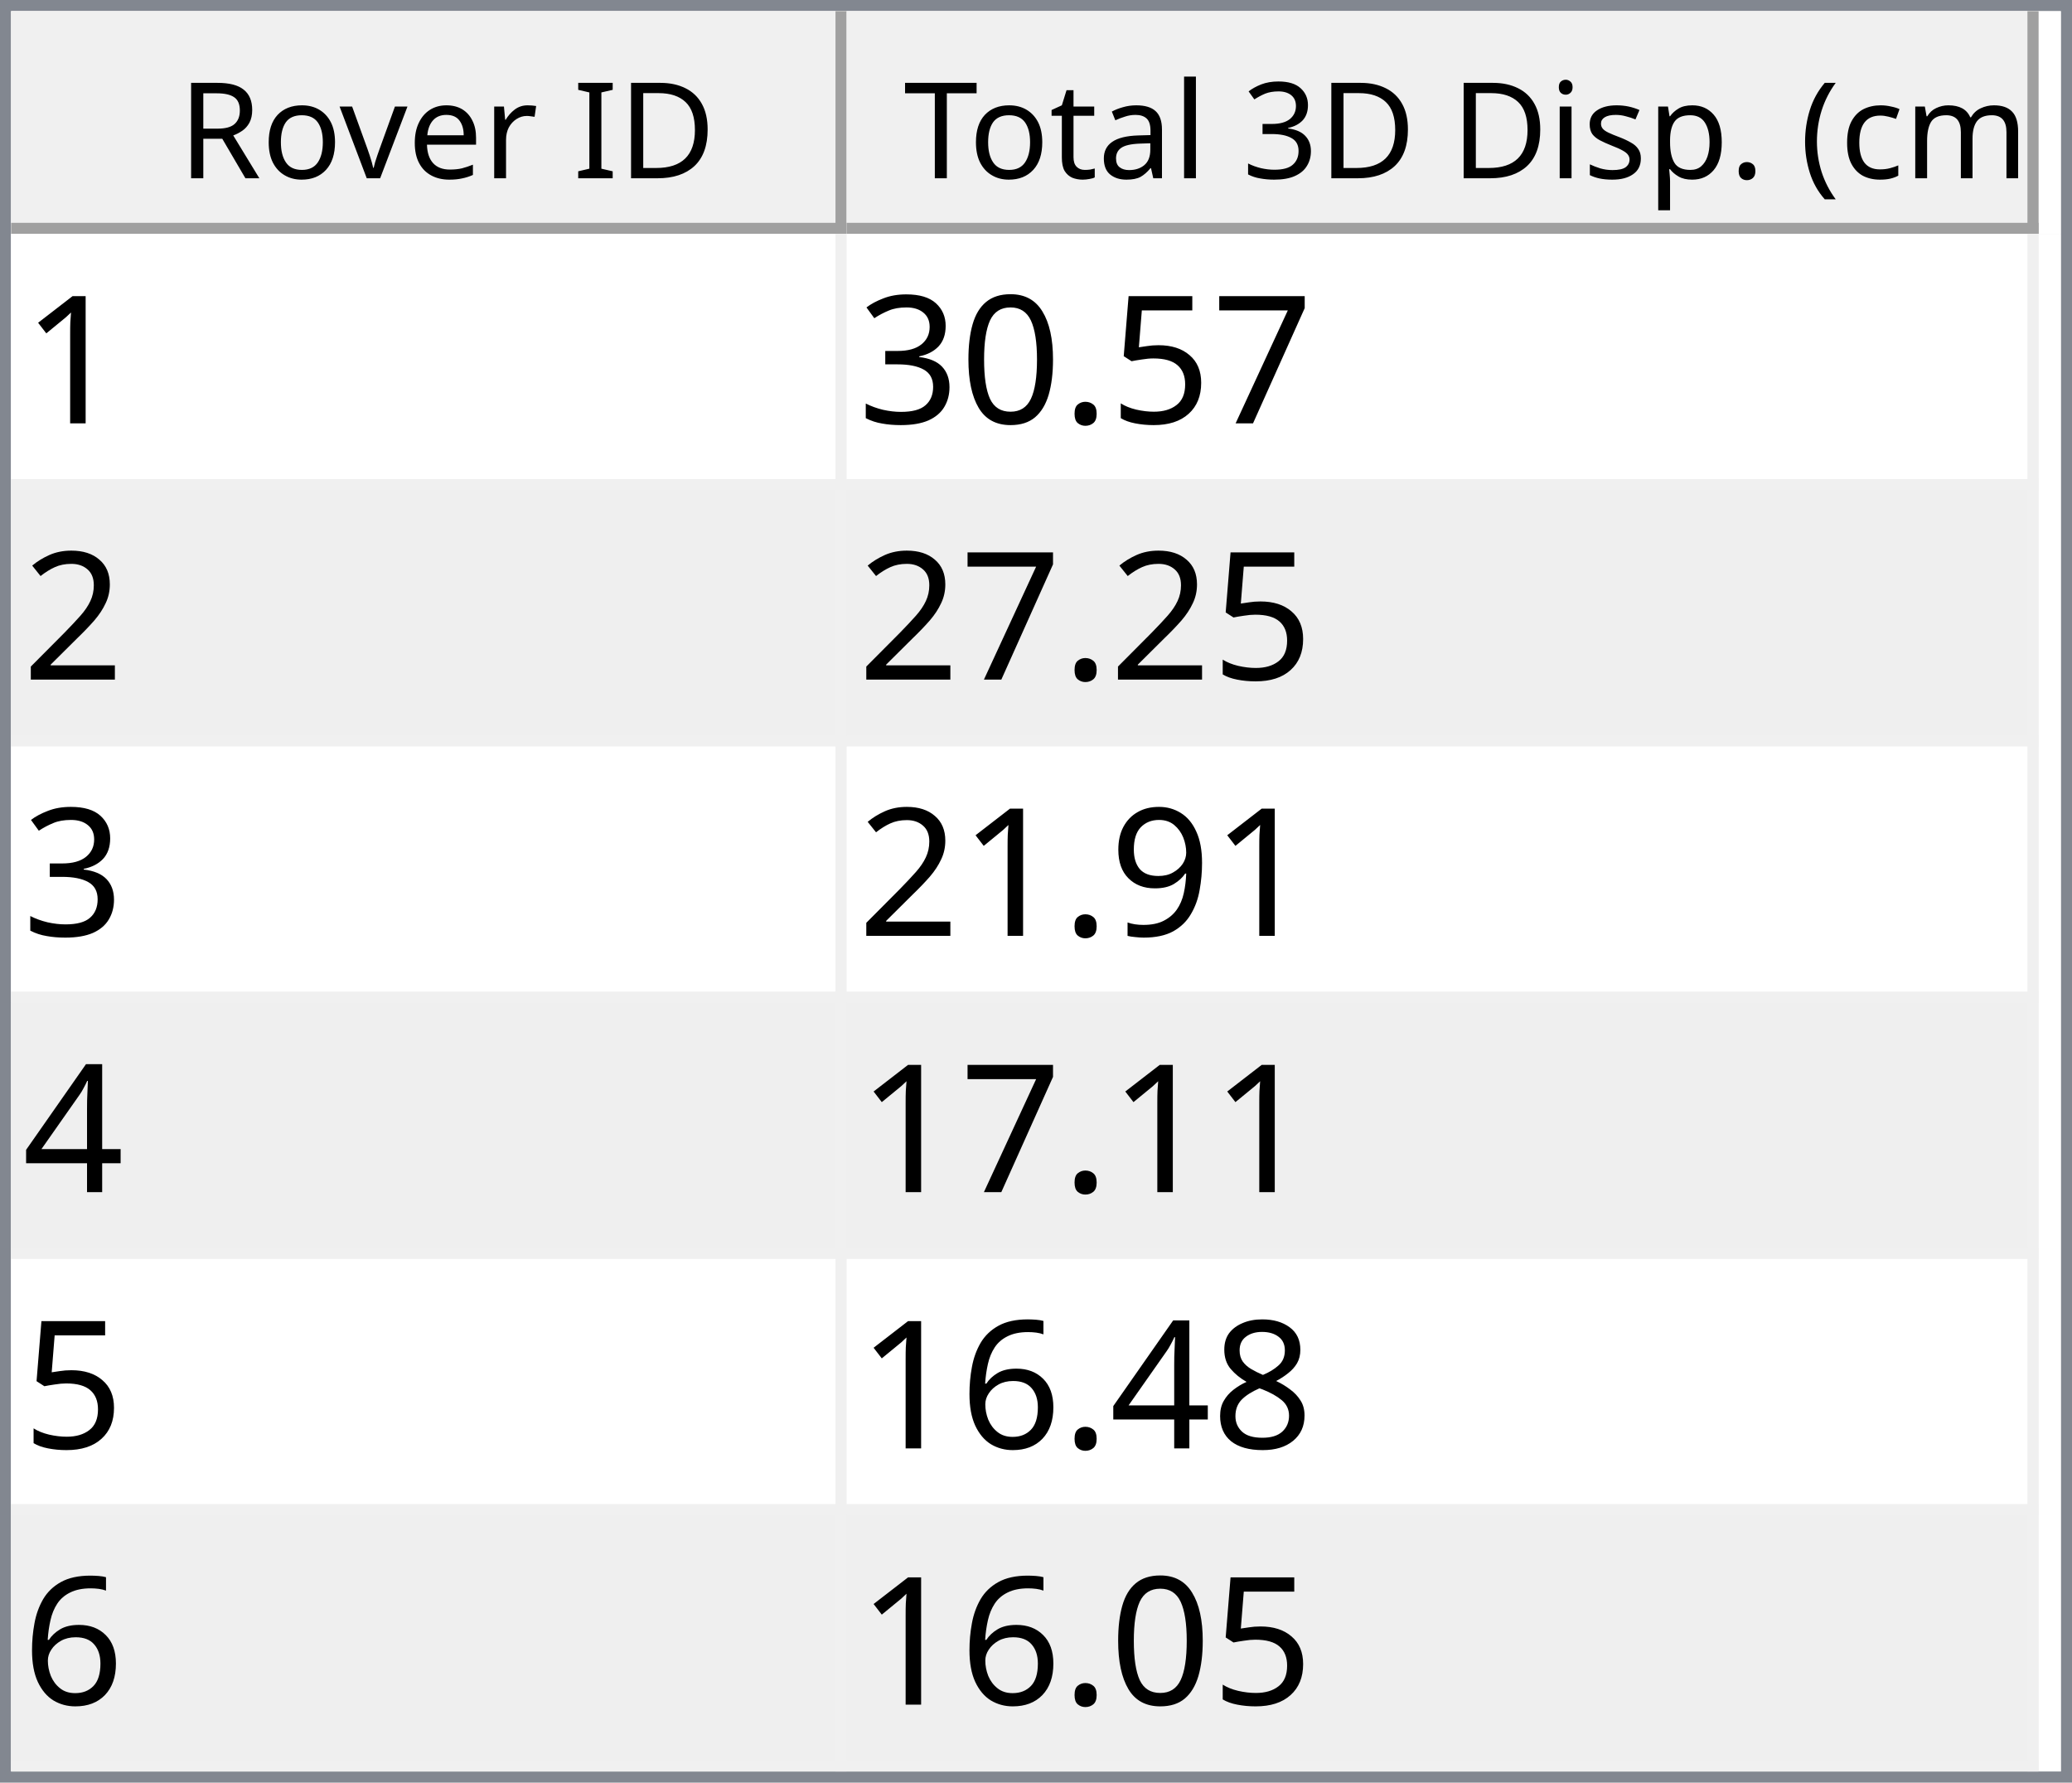
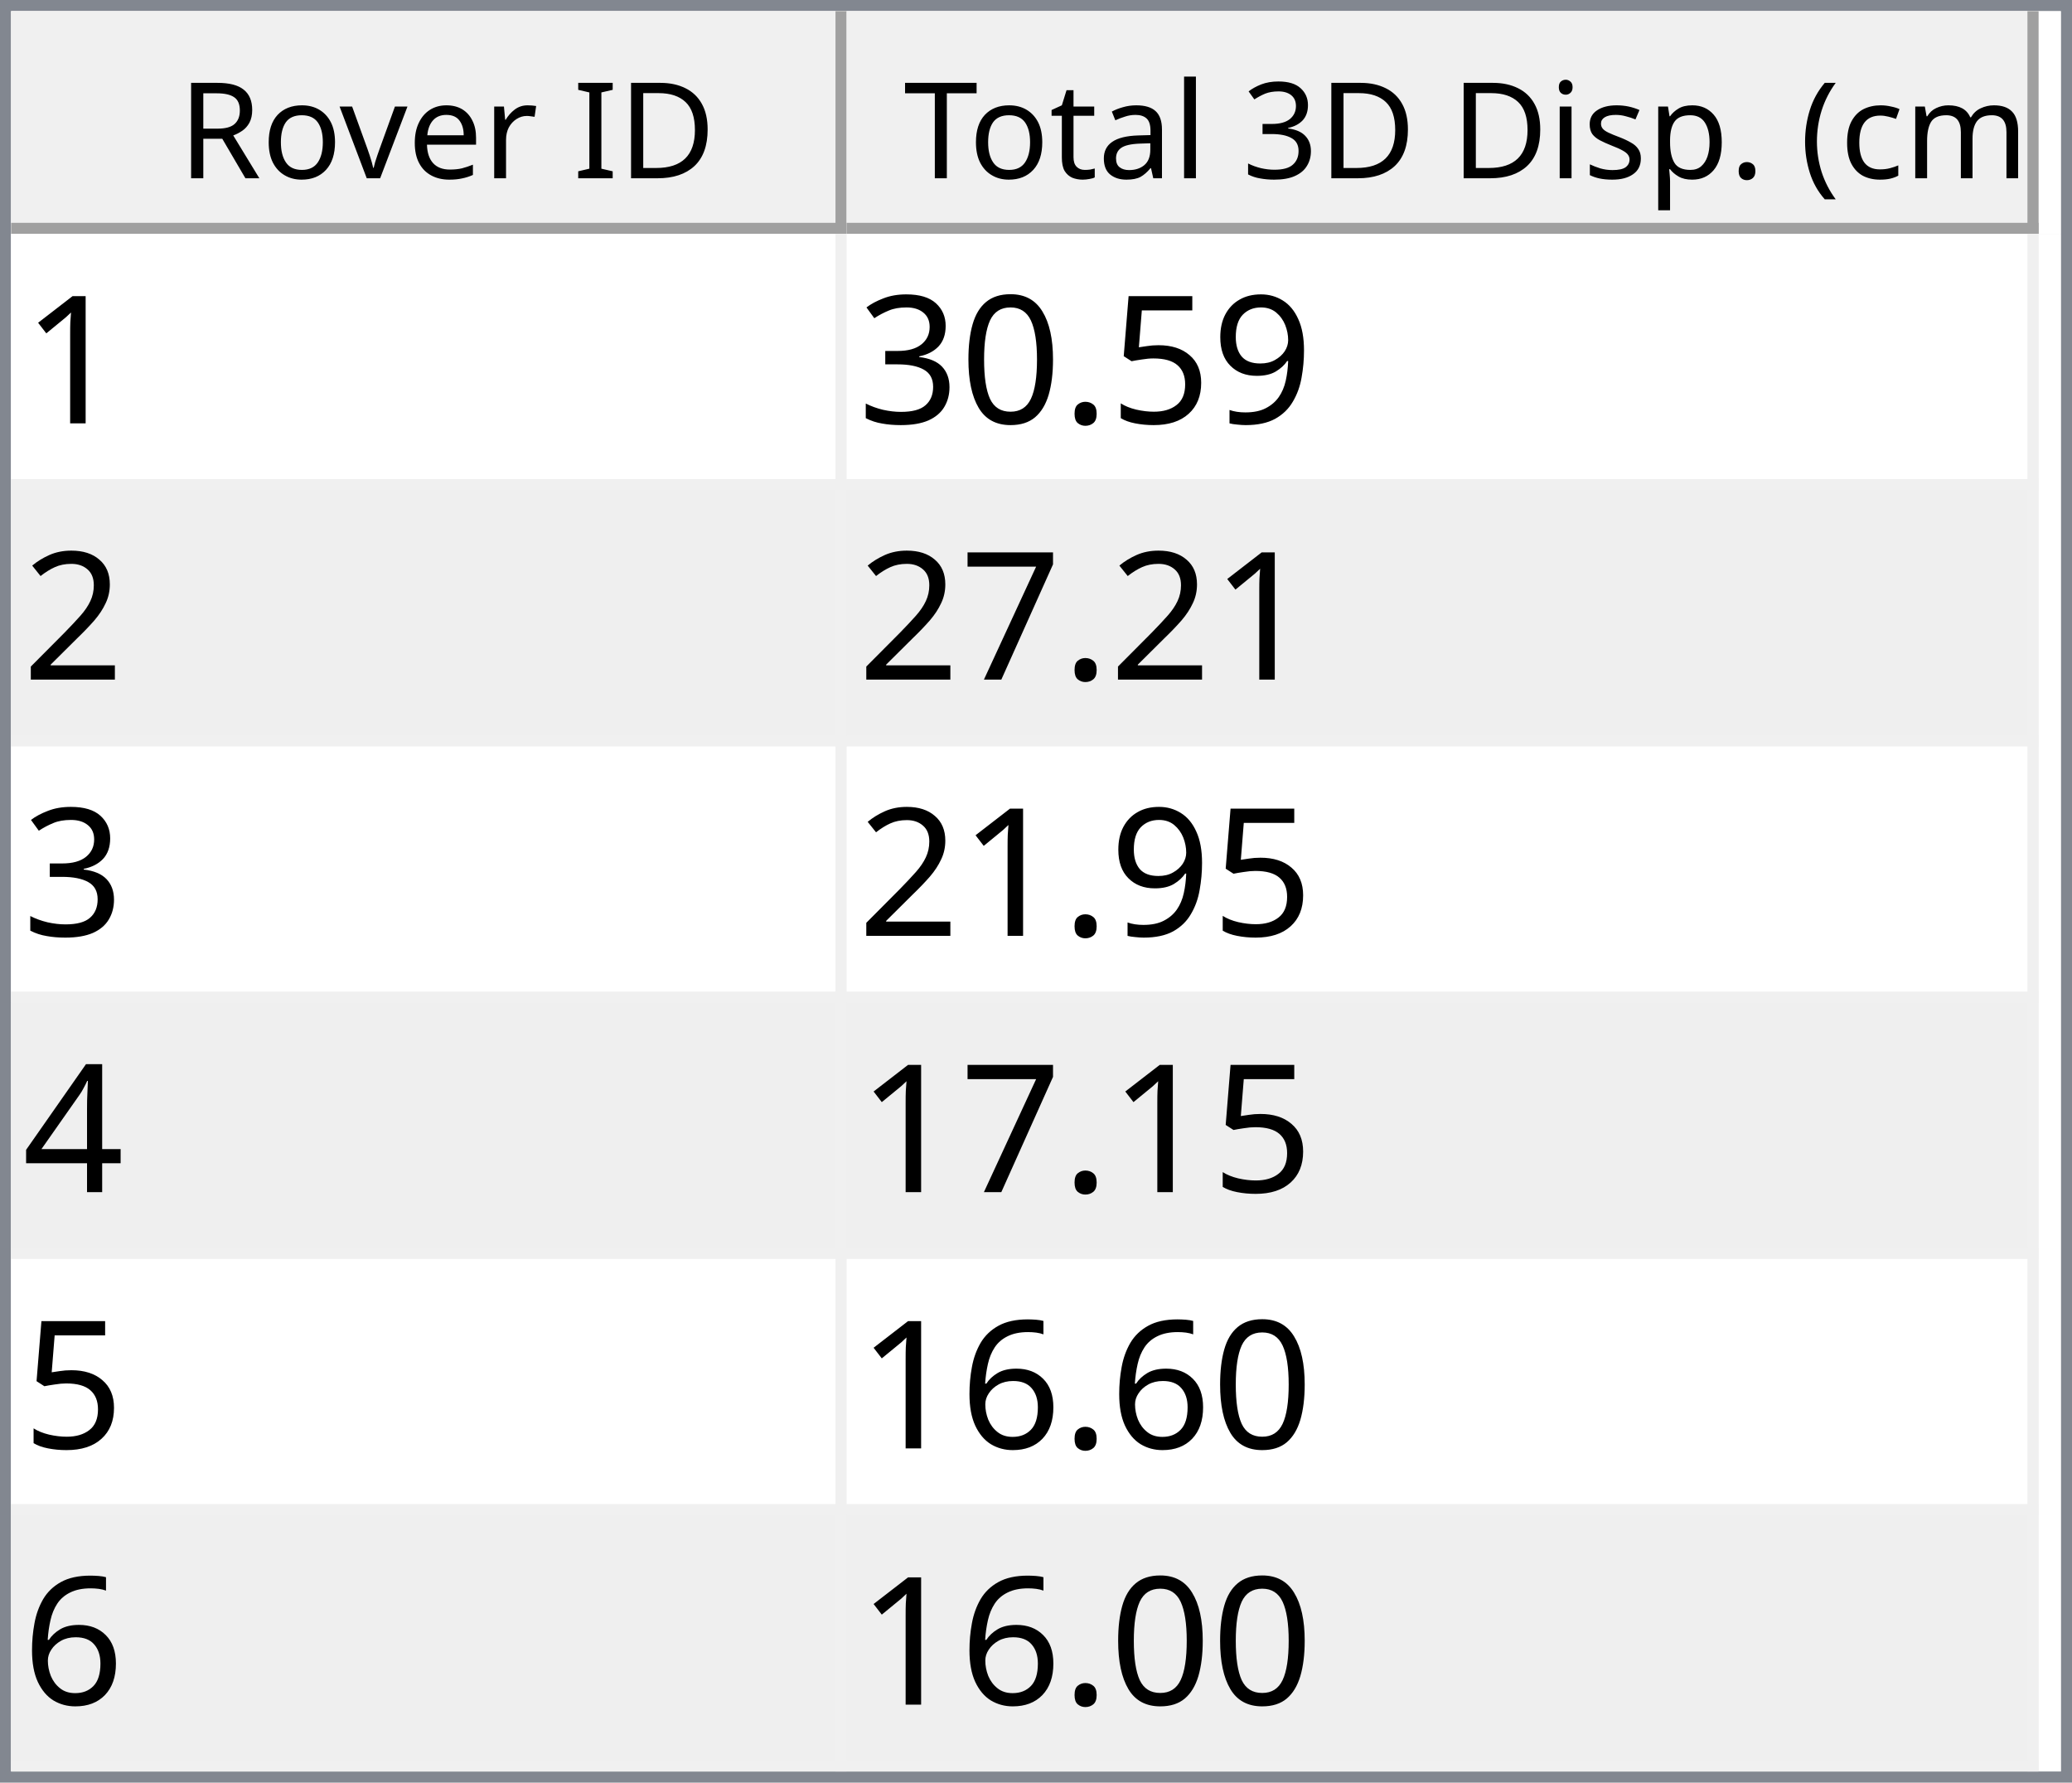
<svg xmlns="http://www.w3.org/2000/svg" style="fill-opacity:1; color-rendering:auto; color-interpolation:auto; text-rendering:auto; stroke:black; stroke-linecap:square; stroke-miterlimit:10; shape-rendering:auto; stroke-opacity:1; fill:black; stroke-dasharray:none; font-weight:normal; stroke-width:1; font-family:'Dialog'; font-style:normal; stroke-linejoin:miter; font-size:12px; stroke-dashoffset:0; image-rendering:auto;" width="186" height="160">
  <defs id="genericDefs" />
  <g>
    <defs id="defs1">
      <clipPath clipPathUnits="userSpaceOnUse" id="clipPath1">
        <path d="M0 0 L186 0 L186 160 L0 160 L0 0 Z" />
      </clipPath>
      <clipPath clipPathUnits="userSpaceOnUse" id="clipPath2">
        <path d="M0 0 L0 160 L186 160 L186 0 Z" />
      </clipPath>
      <clipPath clipPathUnits="userSpaceOnUse" id="clipPath3">
        <path d="M0 0 L0 20 L184 20 L184 0 Z" />
      </clipPath>
      <clipPath clipPathUnits="userSpaceOnUse" id="clipPath4">
        <path d="M0 0 L0 20 L75 20 L75 0 Z" />
      </clipPath>
      <clipPath clipPathUnits="userSpaceOnUse" id="clipPath5">
        <path d="M1 1 L1 19 L74 19 L74 1 Z" />
      </clipPath>
      <clipPath clipPathUnits="userSpaceOnUse" id="clipPath6">
        <path d="M0 0 L0 18 L73 18 L73 0 Z" />
      </clipPath>
      <clipPath clipPathUnits="userSpaceOnUse" id="clipPath7">
        <path d="M-0.5 -0.5 L-0.5 19.5 L74.5 19.5 L74.5 -0.5 Z" />
      </clipPath>
      <clipPath clipPathUnits="userSpaceOnUse" id="clipPath8">
        <path d="M0 0 L0 20 L107 20 L107 0 Z" />
      </clipPath>
      <clipPath clipPathUnits="userSpaceOnUse" id="clipPath9">
        <path d="M1 1 L1 19 L106 19 L106 1 Z" />
      </clipPath>
      <clipPath clipPathUnits="userSpaceOnUse" id="clipPath10">
        <path d="M0 0 L0 18 L105 18 L105 0 Z" />
      </clipPath>
      <clipPath clipPathUnits="userSpaceOnUse" id="clipPath11">
        <path d="M-0.5 -0.5 L-0.5 19.5 L106.5 19.5 L106.5 -0.5 Z" />
      </clipPath>
      <clipPath clipPathUnits="userSpaceOnUse" id="clipPath12">
        <path d="M0 0 L0 138 L184 138 L184 0 Z" />
      </clipPath>
      <clipPath clipPathUnits="userSpaceOnUse" id="clipPath13">
        <path d="M0 0 L0 138 L182 138 L182 0 Z" />
      </clipPath>
      <clipPath clipPathUnits="userSpaceOnUse" id="clipPath14">
        <path d="M-0.5 -0.5 L-0.5 137.5 L181.5 137.5 L181.5 -0.5 Z" />
      </clipPath>
      <clipPath clipPathUnits="userSpaceOnUse" id="clipPath15">
        <path d="M0 0 L0 22 L74 22 L74 0 Z" />
      </clipPath>
      <clipPath clipPathUnits="userSpaceOnUse" id="clipPath16">
        <path d="M0 0 L0 22 L106 22 L106 0 Z" />
      </clipPath>
      <font horiz-adv-x="64.551" id="font1">
        <font-face ascent="107.91" descent="25.098" units-per-em="100" style="font-style:normal; font-family:Segoe UI; font-weight:normal;" />
        <missing-glyph horiz-adv-x="64.551" d="M8.109 0 L8.109 68.266 L56.453 68.266 L56.453 0 L8.109 0 ZM15.328 7.234 L49.219 7.234 L49.219 61.031 L15.328 61.031 L15.328 7.234 Z" />
        <glyph unicode="D" horiz-adv-x="70.117" d="M9.188 0 L9.188 70.016 L28.516 70.016 Q65.531 70.016 65.531 35.891 Q65.531 19.672 55.25 9.836 Q44.969 0 27.734 0 L9.188 0 ZM17.391 62.594 L17.391 7.422 L27.828 7.422 Q41.609 7.422 49.273 14.797 Q56.938 22.172 56.938 35.688 Q56.938 62.594 28.328 62.594 L17.391 62.594 Z" />
        <glyph unicode="I" horiz-adv-x="26.611" d="M17.391 0 L9.188 0 L9.188 70.016 L17.391 70.016 L17.391 0 Z" />
        <glyph unicode=" " horiz-adv-x="27.393" d="" />
        <glyph unicode="r" horiz-adv-x="34.766" d="M34.188 41.891 Q32.078 43.5 28.125 43.5 Q23 43.5 19.555 38.672 Q16.109 33.844 16.109 25.484 L16.109 0 L8.109 0 L8.109 50 L16.109 50 L16.109 39.703 L16.312 39.703 Q18.016 44.969 21.531 47.922 Q25.047 50.875 29.391 50.875 Q32.516 50.875 34.188 50.203 L34.188 41.891 Z" />
        <glyph unicode="e" horiz-adv-x="52.295" d="M48.297 23 L12.984 23 Q13.188 14.656 17.484 10.109 Q21.781 5.562 29.297 5.562 Q37.75 5.562 44.828 11.141 L44.828 3.609 Q38.234 -1.172 27.391 -1.172 Q16.797 -1.172 10.742 5.641 Q4.688 12.453 4.688 24.812 Q4.688 36.469 11.305 43.82 Q17.922 51.172 27.734 51.172 Q37.547 51.172 42.922 44.828 Q48.297 38.484 48.297 27.203 L48.297 23 ZM40.094 29.781 Q40.047 36.719 36.75 40.578 Q33.453 44.438 27.594 44.438 Q21.922 44.438 17.969 40.383 Q14.016 36.328 13.094 29.781 L40.094 29.781 Z" />
        <glyph unicode="v" horiz-adv-x="47.9" d="M47.406 50 L27.484 0 L19.625 0 L0.688 50 L9.469 50 L22.172 13.672 Q23.578 9.672 23.922 6.688 L24.125 6.688 Q24.609 10.453 25.688 13.484 L38.969 50 L47.406 50 Z" />
        <glyph unicode="o" horiz-adv-x="58.594" d="M29 -1.172 Q17.922 -1.172 11.305 5.836 Q4.688 12.844 4.688 24.422 Q4.688 37.016 11.57 44.094 Q18.453 51.172 30.172 51.172 Q41.359 51.172 47.633 44.289 Q53.906 37.406 53.906 25.203 Q53.906 13.234 47.141 6.031 Q40.375 -1.172 29 -1.172 ZM29.594 44.438 Q21.875 44.438 17.383 39.188 Q12.891 33.938 12.891 24.703 Q12.891 15.828 17.43 10.695 Q21.969 5.562 29.594 5.562 Q37.359 5.562 41.531 10.594 Q45.703 15.625 45.703 24.906 Q45.703 34.281 41.531 39.359 Q37.359 44.438 29.594 44.438 Z" />
        <glyph unicode="R" horiz-adv-x="59.814" d="M59.375 0 L49.609 0 L37.891 19.625 Q36.281 22.359 34.766 24.289 Q33.25 26.219 31.664 27.438 Q30.078 28.656 28.25 29.219 Q26.422 29.781 24.125 29.781 L17.391 29.781 L17.391 0 L9.188 0 L9.188 70.016 L30.078 70.016 Q34.672 70.016 38.555 68.867 Q42.438 67.719 45.289 65.375 Q48.141 63.031 49.758 59.547 Q51.375 56.062 51.375 51.375 Q51.375 47.703 50.273 44.656 Q49.172 41.609 47.148 39.211 Q45.125 36.812 42.266 35.133 Q39.406 33.453 35.844 32.516 L35.844 32.328 Q37.594 31.547 38.891 30.547 Q40.188 29.547 41.359 28.18 Q42.531 26.812 43.68 25.078 Q44.828 23.344 46.234 21.047 L59.375 0 ZM17.391 62.594 L17.391 37.203 L28.516 37.203 Q31.594 37.203 34.203 38.133 Q36.812 39.062 38.719 40.797 Q40.625 42.531 41.703 45.047 Q42.781 47.562 42.781 50.688 Q42.781 56.297 39.141 59.445 Q35.5 62.594 28.609 62.594 L17.391 62.594 Z" />
        <glyph unicode=")" horiz-adv-x="30.176" d="M8.297 -15.922 L1.172 -15.922 Q16.406 2.344 16.406 26.812 Q16.406 51.469 1.078 70.016 L8.297 70.016 Q23.531 52.156 23.531 26.703 Q23.531 1.375 8.297 -15.922 Z" />
        <glyph unicode="m" horiz-adv-x="86.133" d="M79.109 0 L71.094 0 L71.094 28.719 Q71.094 37.016 68.531 40.727 Q65.969 44.438 59.906 44.438 Q54.781 44.438 51.195 39.75 Q47.609 35.062 47.609 28.516 L47.609 0 L39.594 0 L39.594 29.688 Q39.594 44.438 28.219 44.438 Q22.953 44.438 19.531 40.016 Q16.109 35.594 16.109 28.516 L16.109 0 L8.109 0 L8.109 50 L16.109 50 L16.109 42.094 L16.312 42.094 Q21.625 51.172 31.844 51.172 Q36.969 51.172 40.773 48.312 Q44.578 45.453 46 40.828 Q51.562 51.172 62.594 51.172 Q79.109 51.172 79.109 30.812 L79.109 0 Z" />
        <glyph unicode="c" horiz-adv-x="46.191" d="M42.188 2.297 Q36.422 -1.172 28.516 -1.172 Q17.828 -1.172 11.258 5.789 Q4.688 12.75 4.688 23.828 Q4.688 36.188 11.766 43.68 Q18.844 51.172 30.672 51.172 Q37.25 51.172 42.281 48.734 L42.281 40.531 Q36.719 44.438 30.375 44.438 Q22.703 44.438 17.797 38.945 Q12.891 33.453 12.891 24.516 Q12.891 15.719 17.508 10.641 Q22.125 5.562 29.891 5.562 Q36.422 5.562 42.188 9.906 L42.188 2.297 Z" />
        <glyph unicode="(" horiz-adv-x="30.176" d="M29.109 -15.922 L21.969 -15.922 Q6.844 1.375 6.844 26.703 Q6.844 52.156 21.969 70.016 L29.203 70.016 Q13.875 51.469 13.875 26.812 Q13.875 2.344 29.109 -15.922 Z" />
        <glyph unicode="." horiz-adv-x="21.68" d="M10.891 -1.078 Q8.641 -1.078 7.055 0.539 Q5.469 2.156 5.469 4.391 Q5.469 6.641 7.055 8.273 Q8.641 9.906 10.891 9.906 Q13.188 9.906 14.797 8.273 Q16.406 6.641 16.406 4.391 Q16.406 2.156 14.797 0.539 Q13.188 -1.078 10.891 -1.078 Z" />
        <glyph unicode="p" horiz-adv-x="58.789" d="M16.312 7.234 L16.109 7.234 L16.109 -23 L8.109 -23 L8.109 50 L16.109 50 L16.109 41.219 L16.312 41.219 Q22.219 51.172 33.594 51.172 Q43.266 51.172 48.688 44.461 Q54.109 37.75 54.109 26.469 Q54.109 13.922 48 6.375 Q41.891 -1.172 31.297 -1.172 Q21.578 -1.172 16.312 7.234 ZM16.109 27.391 L16.109 20.406 Q16.109 14.203 20.141 9.883 Q24.172 5.562 30.375 5.562 Q37.641 5.562 41.773 11.133 Q45.906 16.703 45.906 26.609 Q45.906 34.969 42.047 39.703 Q38.188 44.438 31.594 44.438 Q24.609 44.438 20.359 39.578 Q16.109 34.719 16.109 27.391 Z" />
        <glyph unicode="s" horiz-adv-x="42.432" d="M5.078 1.812 L5.078 10.406 Q11.625 5.562 19.484 5.562 Q30.031 5.562 30.031 12.594 Q30.031 14.594 29.125 15.992 Q28.219 17.391 26.68 18.461 Q25.141 19.531 23.07 20.383 Q21 21.234 18.609 22.172 Q15.281 23.484 12.766 24.828 Q10.25 26.172 8.57 27.859 Q6.891 29.547 6.031 31.695 Q5.172 33.844 5.172 36.719 Q5.172 40.234 6.789 42.945 Q8.406 45.656 11.086 47.484 Q13.766 49.312 17.211 50.242 Q20.656 51.172 24.312 51.172 Q30.812 51.172 35.938 48.922 L35.938 40.828 Q30.422 44.438 23.25 44.438 Q21 44.438 19.195 43.922 Q17.391 43.406 16.094 42.477 Q14.797 41.547 14.086 40.258 Q13.375 38.969 13.375 37.406 Q13.375 35.453 14.086 34.133 Q14.797 32.812 16.164 31.789 Q17.531 30.766 19.484 29.938 Q21.438 29.109 23.922 28.125 Q27.25 26.859 29.883 25.516 Q32.516 24.172 34.375 22.484 Q36.234 20.797 37.234 18.602 Q38.234 16.406 38.234 13.375 Q38.234 9.672 36.602 6.938 Q34.969 4.203 32.234 2.398 Q29.5 0.594 25.93 -0.289 Q22.359 -1.172 18.453 -1.172 Q10.75 -1.172 5.078 1.812 Z" />
        <glyph unicode="i" horiz-adv-x="24.219" d="M12.203 62.703 Q10.062 62.703 8.547 64.164 Q7.031 65.625 7.031 67.875 Q7.031 70.125 8.547 71.609 Q10.062 73.094 12.203 73.094 Q14.406 73.094 15.945 71.609 Q17.484 70.125 17.484 67.875 Q17.484 65.719 15.945 64.211 Q14.406 62.703 12.203 62.703 ZM16.109 0 L8.109 0 L8.109 50 L16.109 50 L16.109 0 Z" />
        <glyph unicode="3" horiz-adv-x="53.906" d="M46.531 19.828 Q46.531 15.094 44.75 11.211 Q42.969 7.328 39.719 4.57 Q36.469 1.812 31.93 0.297 Q27.391 -1.219 21.922 -1.219 Q11.922 -1.219 6 2.594 L6 11.188 Q13.094 5.609 22.219 5.609 Q25.875 5.609 28.828 6.539 Q31.781 7.469 33.906 9.227 Q36.031 10.984 37.18 13.477 Q38.328 15.969 38.328 19.094 Q38.328 32.812 18.797 32.812 L12.984 32.812 L12.984 39.594 L18.5 39.594 Q35.797 39.594 35.797 52.484 Q35.797 64.406 22.609 64.406 Q15.188 64.406 8.688 59.422 L8.688 67.188 Q15.375 71.188 24.609 71.188 Q29 71.188 32.57 69.969 Q36.141 68.75 38.68 66.555 Q41.219 64.359 42.609 61.281 Q44 58.203 44 54.5 Q44 40.672 30.031 36.719 L30.031 36.531 Q33.594 36.141 36.625 34.797 Q39.656 33.453 41.852 31.305 Q44.047 29.156 45.289 26.25 Q46.531 23.344 46.531 19.828 Z" />
        <glyph unicode="l" horiz-adv-x="24.219" d="M16.109 0 L8.109 0 L8.109 74.031 L16.109 74.031 L16.109 0 Z" />
        <glyph unicode="a" horiz-adv-x="50.879" d="M43.891 0 L35.891 0 L35.891 7.812 L35.688 7.812 Q30.469 -1.172 20.312 -1.172 Q12.844 -1.172 8.617 2.781 Q4.391 6.734 4.391 13.281 Q4.391 27.297 20.906 29.594 L35.891 31.688 Q35.891 44.438 25.594 44.438 Q16.547 44.438 9.281 38.281 L9.281 46.484 Q16.656 51.172 26.266 51.172 Q43.891 51.172 43.891 32.516 L43.891 0 ZM35.891 25.297 L23.828 23.641 Q18.266 22.859 15.43 20.875 Q12.594 18.891 12.594 13.875 Q12.594 10.203 15.211 7.883 Q17.828 5.562 22.172 5.562 Q28.125 5.562 32.008 9.742 Q35.891 13.922 35.891 20.312 L35.891 25.297 Z" />
        <glyph unicode="t" horiz-adv-x="33.887" d="M31.297 0.484 Q28.469 -1.078 23.828 -1.078 Q10.688 -1.078 10.688 13.578 L10.688 43.172 L2.094 43.172 L2.094 50 L10.688 50 L10.688 62.203 L18.703 64.797 L18.703 50 L31.297 50 L31.297 43.172 L18.703 43.172 L18.703 14.984 Q18.703 9.969 20.414 7.82 Q22.125 5.672 26.078 5.672 Q29.109 5.672 31.297 7.328 L31.297 0.484 Z" />
        <glyph unicode="T" horiz-adv-x="52.393" d="M50.594 62.594 L30.375 62.594 L30.375 0 L22.172 0 L22.172 62.594 L2 62.594 L2 70.016 L50.594 70.016 L50.594 62.594 Z" />
      </font>
      <font horiz-adv-x="75.0" id="font2">
        <font-face ascent="100.537" descent="21.973" units-per-em="100" style="font-style:normal; font-family:sans-serif; font-weight:normal;" />
        <missing-glyph horiz-adv-x="75.0" d="M12.5 0 L12.5 62.5 L62.5 62.5 L62.5 0 L12.5 0 ZM14.062 1.562 L60.938 1.562 L60.938 60.938 L14.062 60.938 L14.062 1.562 Z" />
        <glyph unicode="1" horiz-adv-x="55.615" d="M37.25 0 L28.469 0 L28.469 56 Q25.297 52.984 20.141 49.953 Q14.984 46.922 10.891 45.406 L10.891 53.906 Q18.266 57.375 23.781 62.305 Q29.297 67.234 31.594 71.875 L37.25 71.875 L37.25 0 Z" />
-         <glyph unicode="7" horiz-adv-x="55.615" d="M4.734 62.203 L4.734 70.656 L51.078 70.656 L51.078 63.812 Q44.234 56.547 37.523 44.484 Q30.812 32.422 27.156 19.672 Q24.516 10.688 23.781 0 L14.75 0 Q14.891 8.453 18.062 20.414 Q21.234 32.375 27.172 43.484 Q33.109 54.594 39.797 62.203 L4.734 62.203 Z" />
+         <glyph unicode="9" horiz-adv-x="55.615" d="M5.469 16.547 L13.922 17.328 Q14.984 11.375 18.016 8.688 Q21.047 6 25.781 6 Q29.828 6 32.883 7.859 Q35.938 9.719 37.891 12.82 Q39.844 15.922 41.164 21.195 Q42.484 26.469 42.484 31.938 Q42.484 32.516 42.438 33.688 Q39.797 29.5 35.234 26.883 Q30.672 24.266 25.344 24.266 Q16.453 24.266 10.305 30.711 Q4.156 37.156 4.156 47.703 Q4.156 58.594 10.578 65.234 Q17 71.875 26.656 71.875 Q33.641 71.875 39.43 68.117 Q45.219 64.359 48.219 57.398 Q51.219 50.438 51.219 37.25 Q51.219 23.531 48.242 15.406 Q45.266 7.281 39.383 3.031 Q33.5 -1.219 25.594 -1.219 Q17.188 -1.219 11.867 3.445 Q6.547 8.109 5.469 16.547 ZM41.453 48.141 Q41.453 55.719 37.43 60.156 Q33.406 64.594 27.734 64.594 Q21.875 64.594 17.531 59.812 Q13.188 55.031 13.188 47.406 Q13.188 40.578 17.312 36.305 Q21.438 32.031 27.484 32.031 Q33.594 32.031 37.523 36.305 Q41.453 40.578 41.453 48.141 Z" />
        <glyph unicode="5" horiz-adv-x="55.615" d="M4.156 18.75 L13.375 19.531 Q14.406 12.797 18.141 9.398 Q21.875 6 27.156 6 Q33.5 6 37.891 10.789 Q42.281 15.578 42.281 23.484 Q42.281 31 38.062 35.352 Q33.844 39.703 27 39.703 Q22.75 39.703 19.336 37.773 Q15.922 35.844 13.969 32.766 L5.719 33.844 L12.641 70.609 L48.25 70.609 L48.25 62.203 L19.672 62.203 L15.828 42.969 Q22.266 47.469 29.344 47.469 Q38.719 47.469 45.164 40.969 Q51.609 34.469 51.609 24.266 Q51.609 14.547 45.953 7.469 Q39.062 -1.219 27.156 -1.219 Q17.391 -1.219 11.211 4.25 Q5.031 9.719 4.156 18.75 Z" />
        <glyph unicode="." horiz-adv-x="27.783" d="M9.078 0 L9.078 10.016 L19.094 10.016 L19.094 0 L9.078 0 Z" />
        <glyph unicode="0" horiz-adv-x="55.615" d="M4.156 35.297 Q4.156 48 6.766 55.742 Q9.375 63.484 14.523 67.68 Q19.672 71.875 27.484 71.875 Q33.25 71.875 37.594 69.555 Q41.938 67.234 44.773 62.867 Q47.609 58.5 49.219 52.227 Q50.828 45.953 50.828 35.297 Q50.828 22.703 48.242 14.969 Q45.656 7.234 40.508 3.008 Q35.359 -1.219 27.484 -1.219 Q17.141 -1.219 11.234 6.203 Q4.156 15.141 4.156 35.297 ZM13.188 35.297 Q13.188 17.672 17.312 11.836 Q21.438 6 27.484 6 Q33.547 6 37.672 11.859 Q41.797 17.719 41.797 35.297 Q41.797 52.984 37.672 58.789 Q33.547 64.594 27.391 64.594 Q21.344 64.594 17.719 59.469 Q13.188 52.938 13.188 35.297 Z" />
        <glyph unicode="3" horiz-adv-x="55.615" d="M4.203 18.891 L12.984 20.062 Q14.5 12.594 18.141 9.297 Q21.781 6 27 6 Q33.203 6 37.477 10.297 Q41.75 14.594 41.75 20.953 Q41.75 27 37.797 30.93 Q33.844 34.859 27.734 34.859 Q25.25 34.859 21.531 33.891 L22.516 41.609 Q23.391 41.5 23.922 41.5 Q29.547 41.5 34.039 44.43 Q38.531 47.359 38.531 53.469 Q38.531 58.297 35.258 61.477 Q31.984 64.656 26.812 64.656 Q21.688 64.656 18.266 61.43 Q14.844 58.203 13.875 51.766 L5.078 53.328 Q6.688 62.156 12.398 67.016 Q18.109 71.875 26.609 71.875 Q32.469 71.875 37.398 69.359 Q42.328 66.844 44.945 62.5 Q47.562 58.156 47.562 53.266 Q47.562 48.641 45.07 44.828 Q42.578 41.016 37.703 38.766 Q44.047 37.312 47.562 32.695 Q51.078 28.078 51.078 21.141 Q51.078 11.766 44.242 5.25 Q37.406 -1.266 26.953 -1.266 Q17.531 -1.266 11.305 4.352 Q5.078 9.969 4.203 18.891 Z" />
        <glyph unicode="2" horiz-adv-x="55.615" d="M50.344 8.453 L50.344 0 L3.031 0 Q2.938 3.172 4.047 6.109 Q5.859 10.938 9.836 15.625 Q13.812 20.312 21.344 26.469 Q33.016 36.031 37.117 41.625 Q41.219 47.219 41.219 52.203 Q41.219 57.422 37.477 61.008 Q33.734 64.594 27.734 64.594 Q21.391 64.594 17.578 60.789 Q13.766 56.984 13.719 50.25 L4.688 51.172 Q5.609 61.281 11.664 66.578 Q17.719 71.875 27.938 71.875 Q38.234 71.875 44.242 66.164 Q50.25 60.453 50.25 52 Q50.25 47.703 48.492 43.555 Q46.734 39.406 42.656 34.812 Q38.578 30.219 29.109 22.219 Q21.188 15.578 18.945 13.211 Q16.703 10.844 15.234 8.453 L50.344 8.453 Z" />
-         <glyph unicode="9" horiz-adv-x="55.615" d="M5.469 16.547 L13.922 17.328 Q14.984 11.375 18.016 8.688 Q21.047 6 25.781 6 Q29.828 6 32.883 7.859 Q35.938 9.719 37.891 12.82 Q39.844 15.922 41.164 21.195 Q42.484 26.469 42.484 31.938 Q42.484 32.516 42.438 33.688 Q39.797 29.5 35.234 26.883 Q30.672 24.266 25.344 24.266 Q16.453 24.266 10.305 30.711 Q4.156 37.156 4.156 47.703 Q4.156 58.594 10.578 65.234 Q17 71.875 26.656 71.875 Q33.641 71.875 39.43 68.117 Q45.219 64.359 48.219 57.398 Q51.219 50.438 51.219 37.25 Q51.219 23.531 48.242 15.406 Q45.266 7.281 39.383 3.031 Q33.5 -1.219 25.594 -1.219 Q17.188 -1.219 11.867 3.445 Q6.547 8.109 5.469 16.547 ZM41.453 48.141 Q41.453 55.719 37.43 60.156 Q33.406 64.594 27.734 64.594 Q21.875 64.594 17.531 59.812 Q13.188 55.031 13.188 47.406 Q13.188 40.578 17.312 36.305 Q21.438 32.031 27.484 32.031 Q33.594 32.031 37.523 36.305 Q41.453 40.578 41.453 48.141 Z" />
+         <glyph unicode="7" horiz-adv-x="55.615" d="M4.734 62.203 L4.734 70.656 L51.078 70.656 L51.078 63.812 Q44.234 56.547 37.523 44.484 Q30.812 32.422 27.156 19.672 Q24.516 10.688 23.781 0 L14.75 0 Q14.891 8.453 18.062 20.414 Q21.234 32.375 27.172 43.484 Q33.109 54.594 39.797 62.203 L4.734 62.203 Z" />
        <glyph unicode="4" horiz-adv-x="55.615" d="M32.328 0 L32.328 17.141 L1.266 17.141 L1.266 25.203 L33.938 71.578 L41.109 71.578 L41.109 25.203 L50.781 25.203 L50.781 17.141 L41.109 17.141 L41.109 0 L32.328 0 ZM32.328 25.203 L32.328 57.469 L9.906 25.203 L32.328 25.203 Z" />
-         <glyph unicode="8" horiz-adv-x="55.615" d="M17.672 38.812 Q12.203 40.828 9.57 44.539 Q6.938 48.25 6.938 53.422 Q6.938 61.234 12.555 66.555 Q18.172 71.875 27.484 71.875 Q36.859 71.875 42.578 66.43 Q48.297 60.984 48.297 53.172 Q48.297 48.188 45.68 44.508 Q43.062 40.828 37.75 38.812 Q44.344 36.672 47.781 31.883 Q51.219 27.094 51.219 20.453 Q51.219 11.281 44.727 5.031 Q38.234 -1.219 27.641 -1.219 Q17.047 -1.219 10.547 5.055 Q4.047 11.328 4.047 20.703 Q4.047 27.688 7.594 32.398 Q11.141 37.109 17.672 38.812 ZM15.922 53.719 Q15.922 48.641 19.195 45.414 Q22.469 42.188 27.688 42.188 Q32.766 42.188 36.016 45.383 Q39.266 48.578 39.266 53.219 Q39.266 58.062 35.914 61.359 Q32.562 64.656 27.594 64.656 Q22.562 64.656 19.242 61.43 Q15.922 58.203 15.922 53.719 ZM13.094 20.656 Q13.094 16.891 14.875 13.375 Q16.656 9.859 20.172 7.93 Q23.688 6 27.734 6 Q34.031 6 38.133 10.055 Q42.234 14.109 42.234 20.359 Q42.234 26.703 38.016 30.859 Q33.797 35.016 27.438 35.016 Q21.234 35.016 17.164 30.914 Q13.094 26.812 13.094 20.656 Z" />
        <glyph unicode="6" horiz-adv-x="55.615" d="M49.75 54.047 L41.016 53.375 Q39.844 58.547 37.703 60.891 Q34.125 64.656 28.906 64.656 Q24.703 64.656 21.531 62.312 Q17.391 59.281 14.992 53.469 Q12.594 47.656 12.5 36.922 Q15.672 41.75 20.266 44.094 Q24.859 46.438 29.891 46.438 Q38.672 46.438 44.852 39.969 Q51.031 33.5 51.031 23.25 Q51.031 16.5 48.125 10.719 Q45.219 4.938 40.141 1.859 Q35.062 -1.219 28.609 -1.219 Q17.625 -1.219 10.695 6.859 Q3.766 14.938 3.766 33.5 Q3.766 54.25 11.422 63.672 Q18.109 71.875 29.438 71.875 Q37.891 71.875 43.289 67.141 Q48.688 62.406 49.75 54.047 ZM13.875 23.188 Q13.875 18.656 15.797 14.508 Q17.719 10.359 21.188 8.18 Q24.656 6 28.469 6 Q34.031 6 38.039 10.492 Q42.047 14.984 42.047 22.703 Q42.047 30.125 38.086 34.398 Q34.125 38.672 28.125 38.672 Q22.172 38.672 18.023 34.398 Q13.875 30.125 13.875 23.188 Z" />
      </font>
    </defs>
    <g style="fill:white; stroke:white;">
      <rect x="0" y="0" width="186" style="clip-path:url(#clipPath1); stroke:none;" height="160" />
    </g>
    <g style="fill:white; text-rendering:optimizeSpeed; color-rendering:optimizeSpeed; image-rendering:optimizeSpeed; shape-rendering:crispEdges; stroke:white; color-interpolation:sRGB;">
      <rect x="0" width="186" height="160" y="0" style="stroke:none;" />
      <path style="stroke:none;" d="M0 160 L186 160 L186 0 L0 0 Z" />
    </g>
    <g style="fill:rgb(240,240,240); font-family:'Segoe UI'; stroke:rgb(240,240,240);">
      <rect x="0" y="0" width="186" style="clip-path:url(#clipPath2); stroke:none;" height="160" />
    </g>
    <g style="fill:rgb(130,135,144); font-family:'Segoe UI'; stroke:rgb(130,135,144);">
      <path d="M0 0 L186 0 L186 160 L0 160 L0 0 ZM1 1 L185 1 L185 159 L1 159 L1 1 Z" style="fill-rule:evenodd; clip-path:url(#clipPath2); stroke:none;" />
    </g>
    <g style="fill:white; font-family:'Segoe UI'; stroke:white;" transform="translate(1,1)">
      <rect x="0" y="0" width="184" style="clip-path:url(#clipPath3); stroke:none;" height="20" />
    </g>
    <g style="fill:rgb(240,240,240); font-family:'Segoe UI'; stroke:rgb(240,240,240);" transform="translate(1,1)">
      <rect x="0" y="0" width="75" style="clip-path:url(#clipPath4); stroke:none;" height="20" />
    </g>
    <g style="font-family:'Segoe UI';" transform="translate(2,2)">
      <text x="14" xml:space="preserve" y="14" style="clip-path:url(#clipPath6); stroke:none;">Rover ID</text>
    </g>
    <g style="fill:rgb(160,160,160); font-family:'Segoe UI'; stroke:rgb(160,160,160); stroke-linejoin:bevel;" transform="translate(1.5,1.5)">
      <line x1="74" x2="74" y1="0" style="fill:none; clip-path:url(#clipPath7);" y2="19" />
    </g>
    <g style="fill:rgb(160,160,160); font-family:'Segoe UI'; stroke:rgb(160,160,160); stroke-linejoin:bevel;" transform="matrix(1,0,0,1,1,1) translate(0.5,0.5)">
      <line x1="0" x2="74" y1="19" style="fill:none; clip-path:url(#clipPath7);" y2="19" />
    </g>
    <g style="fill:rgb(240,240,240); font-family:'Segoe UI'; stroke:rgb(240,240,240);" transform="translate(76,1)">
      <rect x="0" y="0" width="107" style="clip-path:url(#clipPath8); stroke:none;" height="20" />
    </g>
    <g style="font-family:'Segoe UI';" transform="translate(77,2)">
      <text x="1" xml:space="preserve" y="14" style="clip-path:url(#clipPath10); stroke:none;"> Total 3D Disp. (cm)</text>
    </g>
    <g style="fill:rgb(160,160,160); font-family:'Segoe UI'; stroke:rgb(160,160,160); stroke-linejoin:bevel;" transform="translate(76.5,1.5)">
      <line x1="106" x2="106" y1="0" style="fill:none; clip-path:url(#clipPath11);" y2="19" />
    </g>
    <g style="fill:rgb(160,160,160); font-family:'Segoe UI'; stroke:rgb(160,160,160); stroke-linejoin:bevel;" transform="matrix(1,0,0,1,76,1) translate(0.5,0.5)">
      <line x1="0" x2="106" y1="19" style="fill:none; clip-path:url(#clipPath11);" y2="19" />
    </g>
    <g style="fill:white; font-family:'Segoe UI'; stroke:white;" transform="translate(1,21)">
      <rect x="0" y="0" width="184" style="clip-path:url(#clipPath12); stroke:none;" height="138" />
    </g>
    <g style="fill:rgb(240,240,240); font-size:16px; font-family:sans-serif; stroke:rgb(240,240,240);" transform="translate(1,21)">
      <rect x="0" y="0" width="182" style="clip-path:url(#clipPath13); stroke:none;" height="138" />
      <line transform="translate(0.5,0.5)" x1="0" x2="181" y1="22" style="clip-path:url(#clipPath14); fill:none; stroke-linejoin:bevel;" y2="22" />
    </g>
    <g transform="matrix(1,0,0,1,1,21) translate(0.5,0.5)" style="fill:rgb(240,240,240); font-size:16px; font-family:sans-serif; stroke:rgb(240,240,240); stroke-linejoin:bevel;">
      <line x1="0" x2="181" y1="45" style="fill:none; clip-path:url(#clipPath14);" y2="45" />
    </g>
    <g transform="matrix(1,0,0,1,1,21) translate(0.5,0.5)" style="fill:rgb(240,240,240); font-size:16px; font-family:sans-serif; stroke:rgb(240,240,240); stroke-linejoin:bevel;">
      <line x1="0" x2="181" y1="68" style="fill:none; clip-path:url(#clipPath14);" y2="68" />
    </g>
    <g transform="matrix(1,0,0,1,1,21) translate(0.5,0.5)" style="fill:rgb(240,240,240); font-size:16px; font-family:sans-serif; stroke:rgb(240,240,240); stroke-linejoin:bevel;">
      <line x1="0" x2="181" y1="91" style="fill:none; clip-path:url(#clipPath14);" y2="91" />
    </g>
    <g transform="matrix(1,0,0,1,1,21) translate(0.5,0.5)" style="fill:rgb(240,240,240); font-size:16px; font-family:sans-serif; stroke:rgb(240,240,240); stroke-linejoin:bevel;">
      <line x1="0" x2="181" y1="114" style="fill:none; clip-path:url(#clipPath14);" y2="114" />
    </g>
    <g transform="matrix(1,0,0,1,1,21) translate(0.5,0.5)" style="fill:rgb(240,240,240); font-size:16px; font-family:sans-serif; stroke:rgb(240,240,240); stroke-linejoin:bevel;">
      <line x1="0" x2="181" y1="137" style="fill:none; clip-path:url(#clipPath14);" y2="137" />
    </g>
    <g transform="matrix(1,0,0,1,1,21) translate(0.5,0.5)" style="fill:rgb(240,240,240); font-size:16px; font-family:sans-serif; stroke:rgb(240,240,240); stroke-linejoin:bevel;">
      <line x1="74" x2="74" y1="0" style="fill:none; clip-path:url(#clipPath14);" y2="137" />
    </g>
    <g transform="matrix(1,0,0,1,1,21) translate(0.5,0.5)" style="fill:rgb(240,240,240); font-size:16px; font-family:sans-serif; stroke:rgb(240,240,240); stroke-linejoin:bevel;">
      <line x1="181" x2="181" y1="0" style="fill:none; clip-path:url(#clipPath14);" y2="137" />
    </g>
    <g style="fill:white; font-size:16px; font-family:sans-serif; stroke:white;" transform="matrix(1,0,0,1,1,21)">
      <rect x="0" y="0" width="74" style="clip-path:url(#clipPath15); stroke:none;" height="22" />
      <text x="1" y="17" style="fill:black; clip-path:url(#clipPath15); stroke:none;" xml:space="preserve">1</text>
    </g>
    <g style="fill:white; font-size:16px; font-family:sans-serif; stroke:white;" transform="matrix(1,0,0,1,1,21) translate(75,0)">
      <rect x="0" y="0" width="106" style="clip-path:url(#clipPath16); stroke:none;" height="22" />
-       <text x="1" y="17" style="fill:black; clip-path:url(#clipPath16); stroke:none;" xml:space="preserve">30.57</text>
+       <text x="1" y="17" style="fill:black; clip-path:url(#clipPath16); stroke:none;" xml:space="preserve">30.59</text>
    </g>
    <g style="fill:rgb(239,239,239); font-size:16px; font-family:sans-serif; stroke:rgb(239,239,239);" transform="matrix(1,0,0,1,1,21) translate(0,23)">
      <rect x="0" y="0" width="74" style="clip-path:url(#clipPath15); stroke:none;" height="22" />
      <text x="1" y="17" style="fill:black; clip-path:url(#clipPath15); stroke:none;" xml:space="preserve">2</text>
    </g>
    <g style="fill:rgb(239,239,239); font-size:16px; font-family:sans-serif; stroke:rgb(239,239,239);" transform="matrix(1,0,0,1,1,21) translate(75,23)">
      <rect x="0" y="0" width="106" style="clip-path:url(#clipPath16); stroke:none;" height="22" />
-       <text x="1" y="17" style="fill:black; clip-path:url(#clipPath16); stroke:none;" xml:space="preserve">27.25</text>
+       <text x="1" y="17" style="fill:black; clip-path:url(#clipPath16); stroke:none;" xml:space="preserve">27.21</text>
    </g>
    <g style="fill:white; font-size:16px; font-family:sans-serif; stroke:white;" transform="matrix(1,0,0,1,1,21) translate(0,46)">
      <rect x="0" y="0" width="74" style="clip-path:url(#clipPath15); stroke:none;" height="22" />
      <text x="1" y="17" style="fill:black; clip-path:url(#clipPath15); stroke:none;" xml:space="preserve">3</text>
    </g>
    <g style="fill:white; font-size:16px; font-family:sans-serif; stroke:white;" transform="matrix(1,0,0,1,1,21) translate(75,46)">
      <rect x="0" y="0" width="106" style="clip-path:url(#clipPath16); stroke:none;" height="22" />
-       <text x="1" y="17" style="fill:black; clip-path:url(#clipPath16); stroke:none;" xml:space="preserve">21.91</text>
+       <text x="1" y="17" style="fill:black; clip-path:url(#clipPath16); stroke:none;" xml:space="preserve">21.95</text>
    </g>
    <g style="fill:rgb(239,239,239); font-size:16px; font-family:sans-serif; stroke:rgb(239,239,239);" transform="matrix(1,0,0,1,1,21) translate(0,69)">
      <rect x="0" y="0" width="74" style="clip-path:url(#clipPath15); stroke:none;" height="22" />
      <text x="1" y="17" style="fill:black; clip-path:url(#clipPath15); stroke:none;" xml:space="preserve">4</text>
    </g>
    <g style="fill:rgb(239,239,239); font-size:16px; font-family:sans-serif; stroke:rgb(239,239,239);" transform="matrix(1,0,0,1,1,21) translate(75,69)">
      <rect x="0" y="0" width="106" style="clip-path:url(#clipPath16); stroke:none;" height="22" />
-       <text x="1" y="17" style="fill:black; clip-path:url(#clipPath16); stroke:none;" xml:space="preserve">17.11</text>
+       <text x="1" y="17" style="fill:black; clip-path:url(#clipPath16); stroke:none;" xml:space="preserve">17.15</text>
    </g>
    <g style="fill:white; font-size:16px; font-family:sans-serif; stroke:white;" transform="matrix(1,0,0,1,1,21) translate(0,92)">
      <rect x="0" y="0" width="74" style="clip-path:url(#clipPath15); stroke:none;" height="22" />
      <text x="1" y="17" style="fill:black; clip-path:url(#clipPath15); stroke:none;" xml:space="preserve">5</text>
    </g>
    <g style="fill:white; font-size:16px; font-family:sans-serif; stroke:white;" transform="matrix(1,0,0,1,1,21) translate(75,92)">
      <rect x="0" y="0" width="106" style="clip-path:url(#clipPath16); stroke:none;" height="22" />
-       <text x="1" y="17" style="fill:black; clip-path:url(#clipPath16); stroke:none;" xml:space="preserve">16.48</text>
+       <text x="1" y="17" style="fill:black; clip-path:url(#clipPath16); stroke:none;" xml:space="preserve">16.60</text>
    </g>
    <g style="fill:rgb(239,239,239); font-size:16px; font-family:sans-serif; stroke:rgb(239,239,239);" transform="matrix(1,0,0,1,1,21) translate(0,115)">
      <rect x="0" y="0" width="74" style="clip-path:url(#clipPath15); stroke:none;" height="22" />
      <text x="1" y="17" style="fill:black; clip-path:url(#clipPath15); stroke:none;" xml:space="preserve">6</text>
    </g>
    <g style="fill:rgb(239,239,239); font-size:16px; font-family:sans-serif; stroke:rgb(239,239,239);" transform="matrix(1,0,0,1,1,21) translate(75,115)">
      <rect x="0" y="0" width="106" style="clip-path:url(#clipPath16); stroke:none;" height="22" />
-       <text x="1" y="17" style="fill:black; clip-path:url(#clipPath16); stroke:none;" xml:space="preserve">16.05</text>
+       <text x="1" y="17" style="fill:black; clip-path:url(#clipPath16); stroke:none;" xml:space="preserve">16.00</text>
    </g>
  </g>
</svg>
